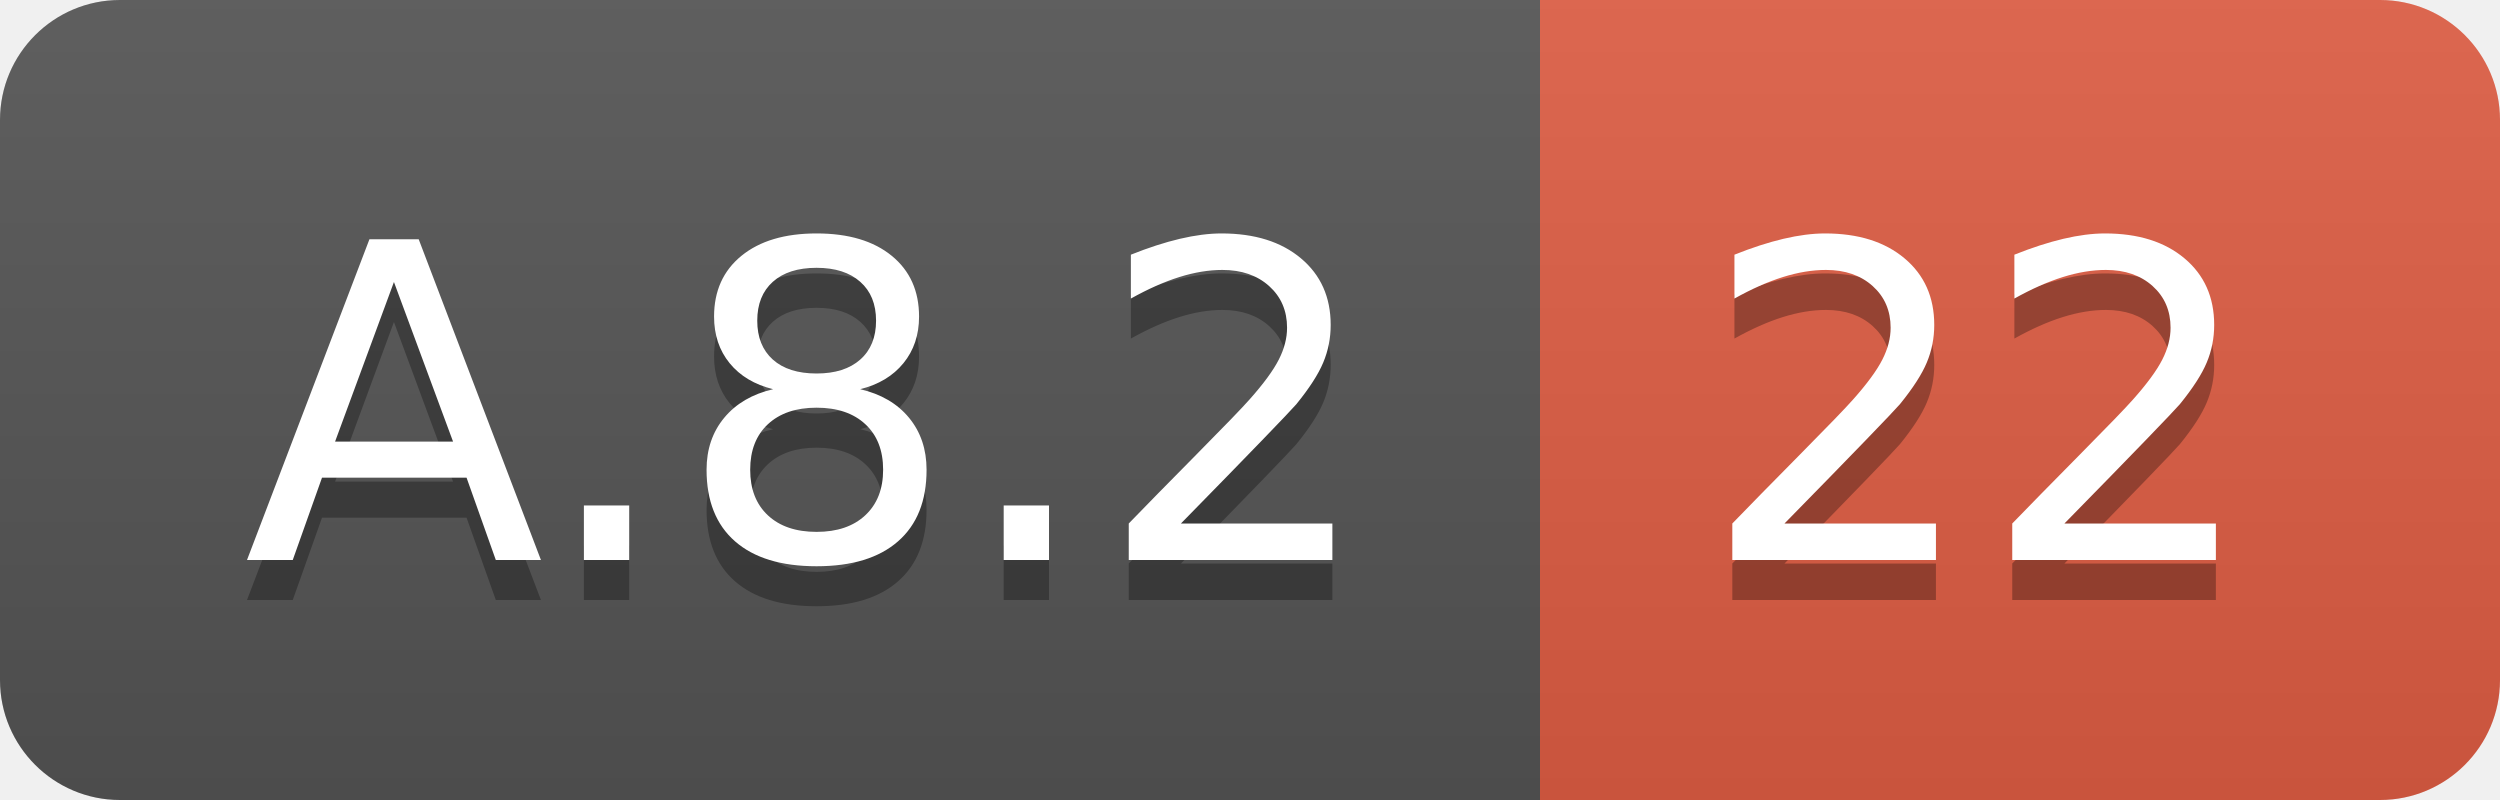
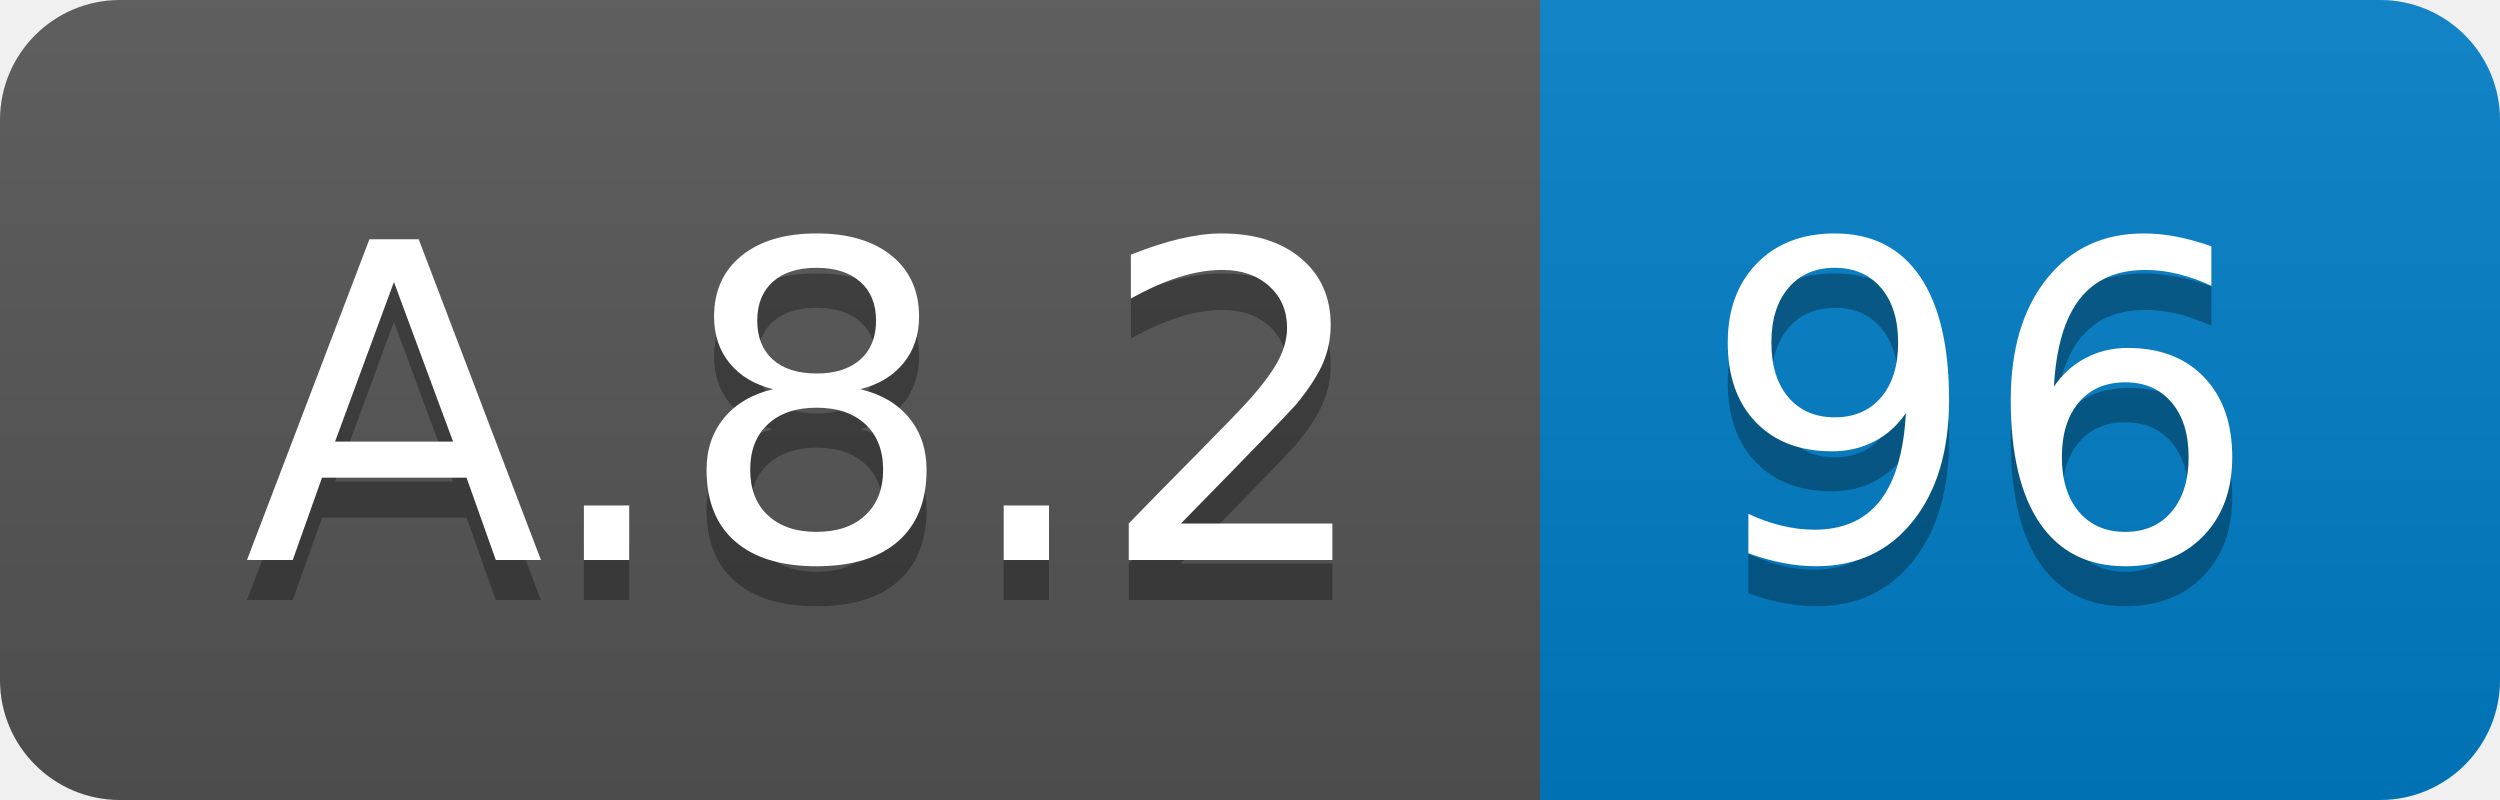
<svg xmlns="http://www.w3.org/2000/svg" width="62.5" height="20">
  <linearGradient id="smooth" x2="0" y2="100%">
    <stop offset="0" stop-color="#bbb" stop-opacity=".1" />
    <stop offset="1" stop-opacity=".1" />
  </linearGradient>
  <clipPath id="round">
    <rect width="62.5" height="20" rx="3" fill="#fff" />
  </clipPath>
  <g clip-path="url(#round)">
    <rect width="38.5" height="20" fill="#555" />
-     <rect x="38.5" width="24.0" height="20" fill="#e05d44" />
+     <rect x="38.5" width="24.0" height="20" fill="#007ec6" />
    <rect width="62.5" height="20" fill="url(#smooth)" />
  </g>
  <g fill="#fff" text-anchor="middle" font-family="DejaVu Sans,Verdana,Geneva,sans-serif" font-size="110">
    <text x="202.5" y="150" fill="#010101" fill-opacity=".3" transform="scale(0.1)" textLength="285.0" lengthAdjust="spacing">A.8.2</text>
    <text x="202.5" y="140" transform="scale(0.1)" textLength="285.0" lengthAdjust="spacing">A.8.2</text>
-     <text x="495.0" y="150" fill="#010101" fill-opacity=".3" transform="scale(0.1)" textLength="140.0" lengthAdjust="spacing">22</text>
-     <text x="495.0" y="140" transform="scale(0.1)" textLength="140.0" lengthAdjust="spacing">22</text>
+     <text x="495.0" y="150" fill="#010101" fill-opacity=".3" transform="scale(0.1)" textLength="140.0" lengthAdjust="spacing">96</text>
+     <text x="495.0" y="140" transform="scale(0.1)" textLength="140.0" lengthAdjust="spacing">96</text>
  </g>
</svg>
